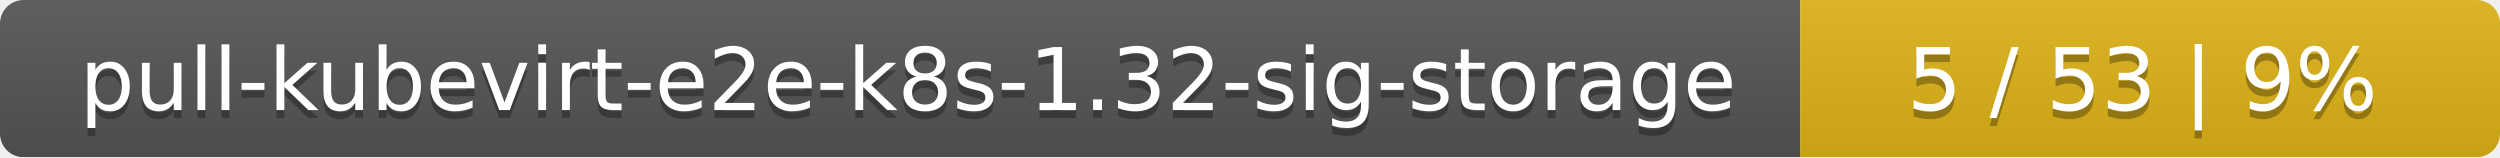
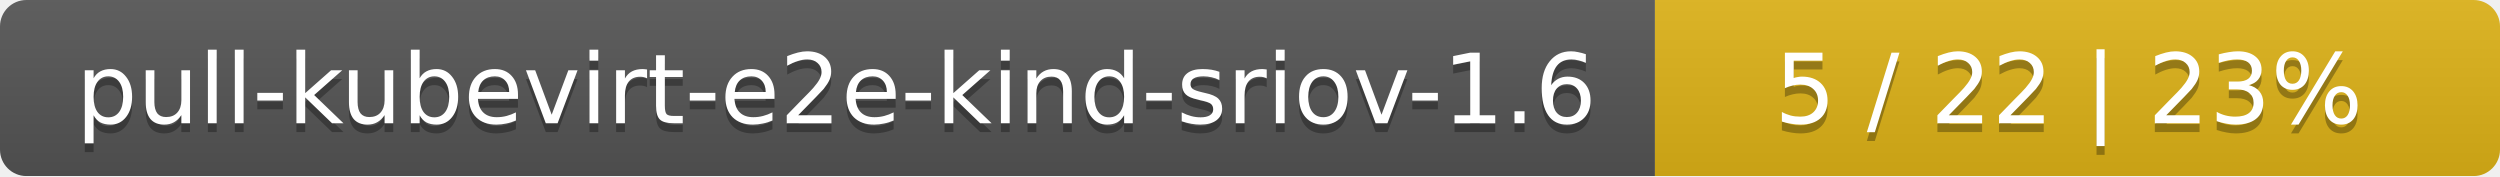
- <svg xmlns="http://www.w3.org/2000/svg" width="318" height="20">
+ <svg xmlns="http://www.w3.org/2000/svg" width="284" height="20">
  <linearGradient id="smooth" x2="0" y2="100%">
    <stop offset="0" stop-color="#bbb" stop-opacity=".1" />
    <stop offset="1" stop-opacity=".1" />
  </linearGradient>
  <mask id="round">
-     <rect width="318" height="20" rx="3" fill="#fff" />
+     <rect width="284" height="20" rx="3" fill="#fff" />
  </mask>
  <g mask="url(#round)">
-     <rect width="229" height="20" fill="#555" />
-     <rect x="229" width="89" height="20" fill="#dfb317" />
-     <rect width="318" height="20" fill="url(#smooth)" />
+     <rect width="188" height="20" fill="#555" />
+     <rect x="188" width="96" height="20" fill="#dfb317" />
+     <rect width="284" height="20" fill="url(#smooth)" />
  </g>
  <g fill="#fff" text-anchor="middle" font-family="DejaVu Sans,Verdana,Geneva,sans-serif" font-size="11">
-     <text x="115.5" y="15" fill="#010101" fill-opacity=".3">pull-kubevirt-e2e-k8s-1.32-sig-storage</text>
-     <text x="115.5" y="14">pull-kubevirt-e2e-k8s-1.32-sig-storage</text>
-     <text x="272.5" y="15" fill="#010101" fill-opacity=".3">5 / 53    |    9%</text>
-     <text x="272.5" y="14">5 / 53    |    9%</text>
+     <text x="95" y="15" fill="#010101" fill-opacity=".3">pull-kubevirt-e2e-kind-sriov-1.6</text>
+     <text x="95" y="14">pull-kubevirt-e2e-kind-sriov-1.6</text>
+     <text x="235" y="15" fill="#010101" fill-opacity=".3">5 / 22    |    23%</text>
+     <text x="235" y="14">5 / 22    |    23%</text>
  </g>
</svg>
